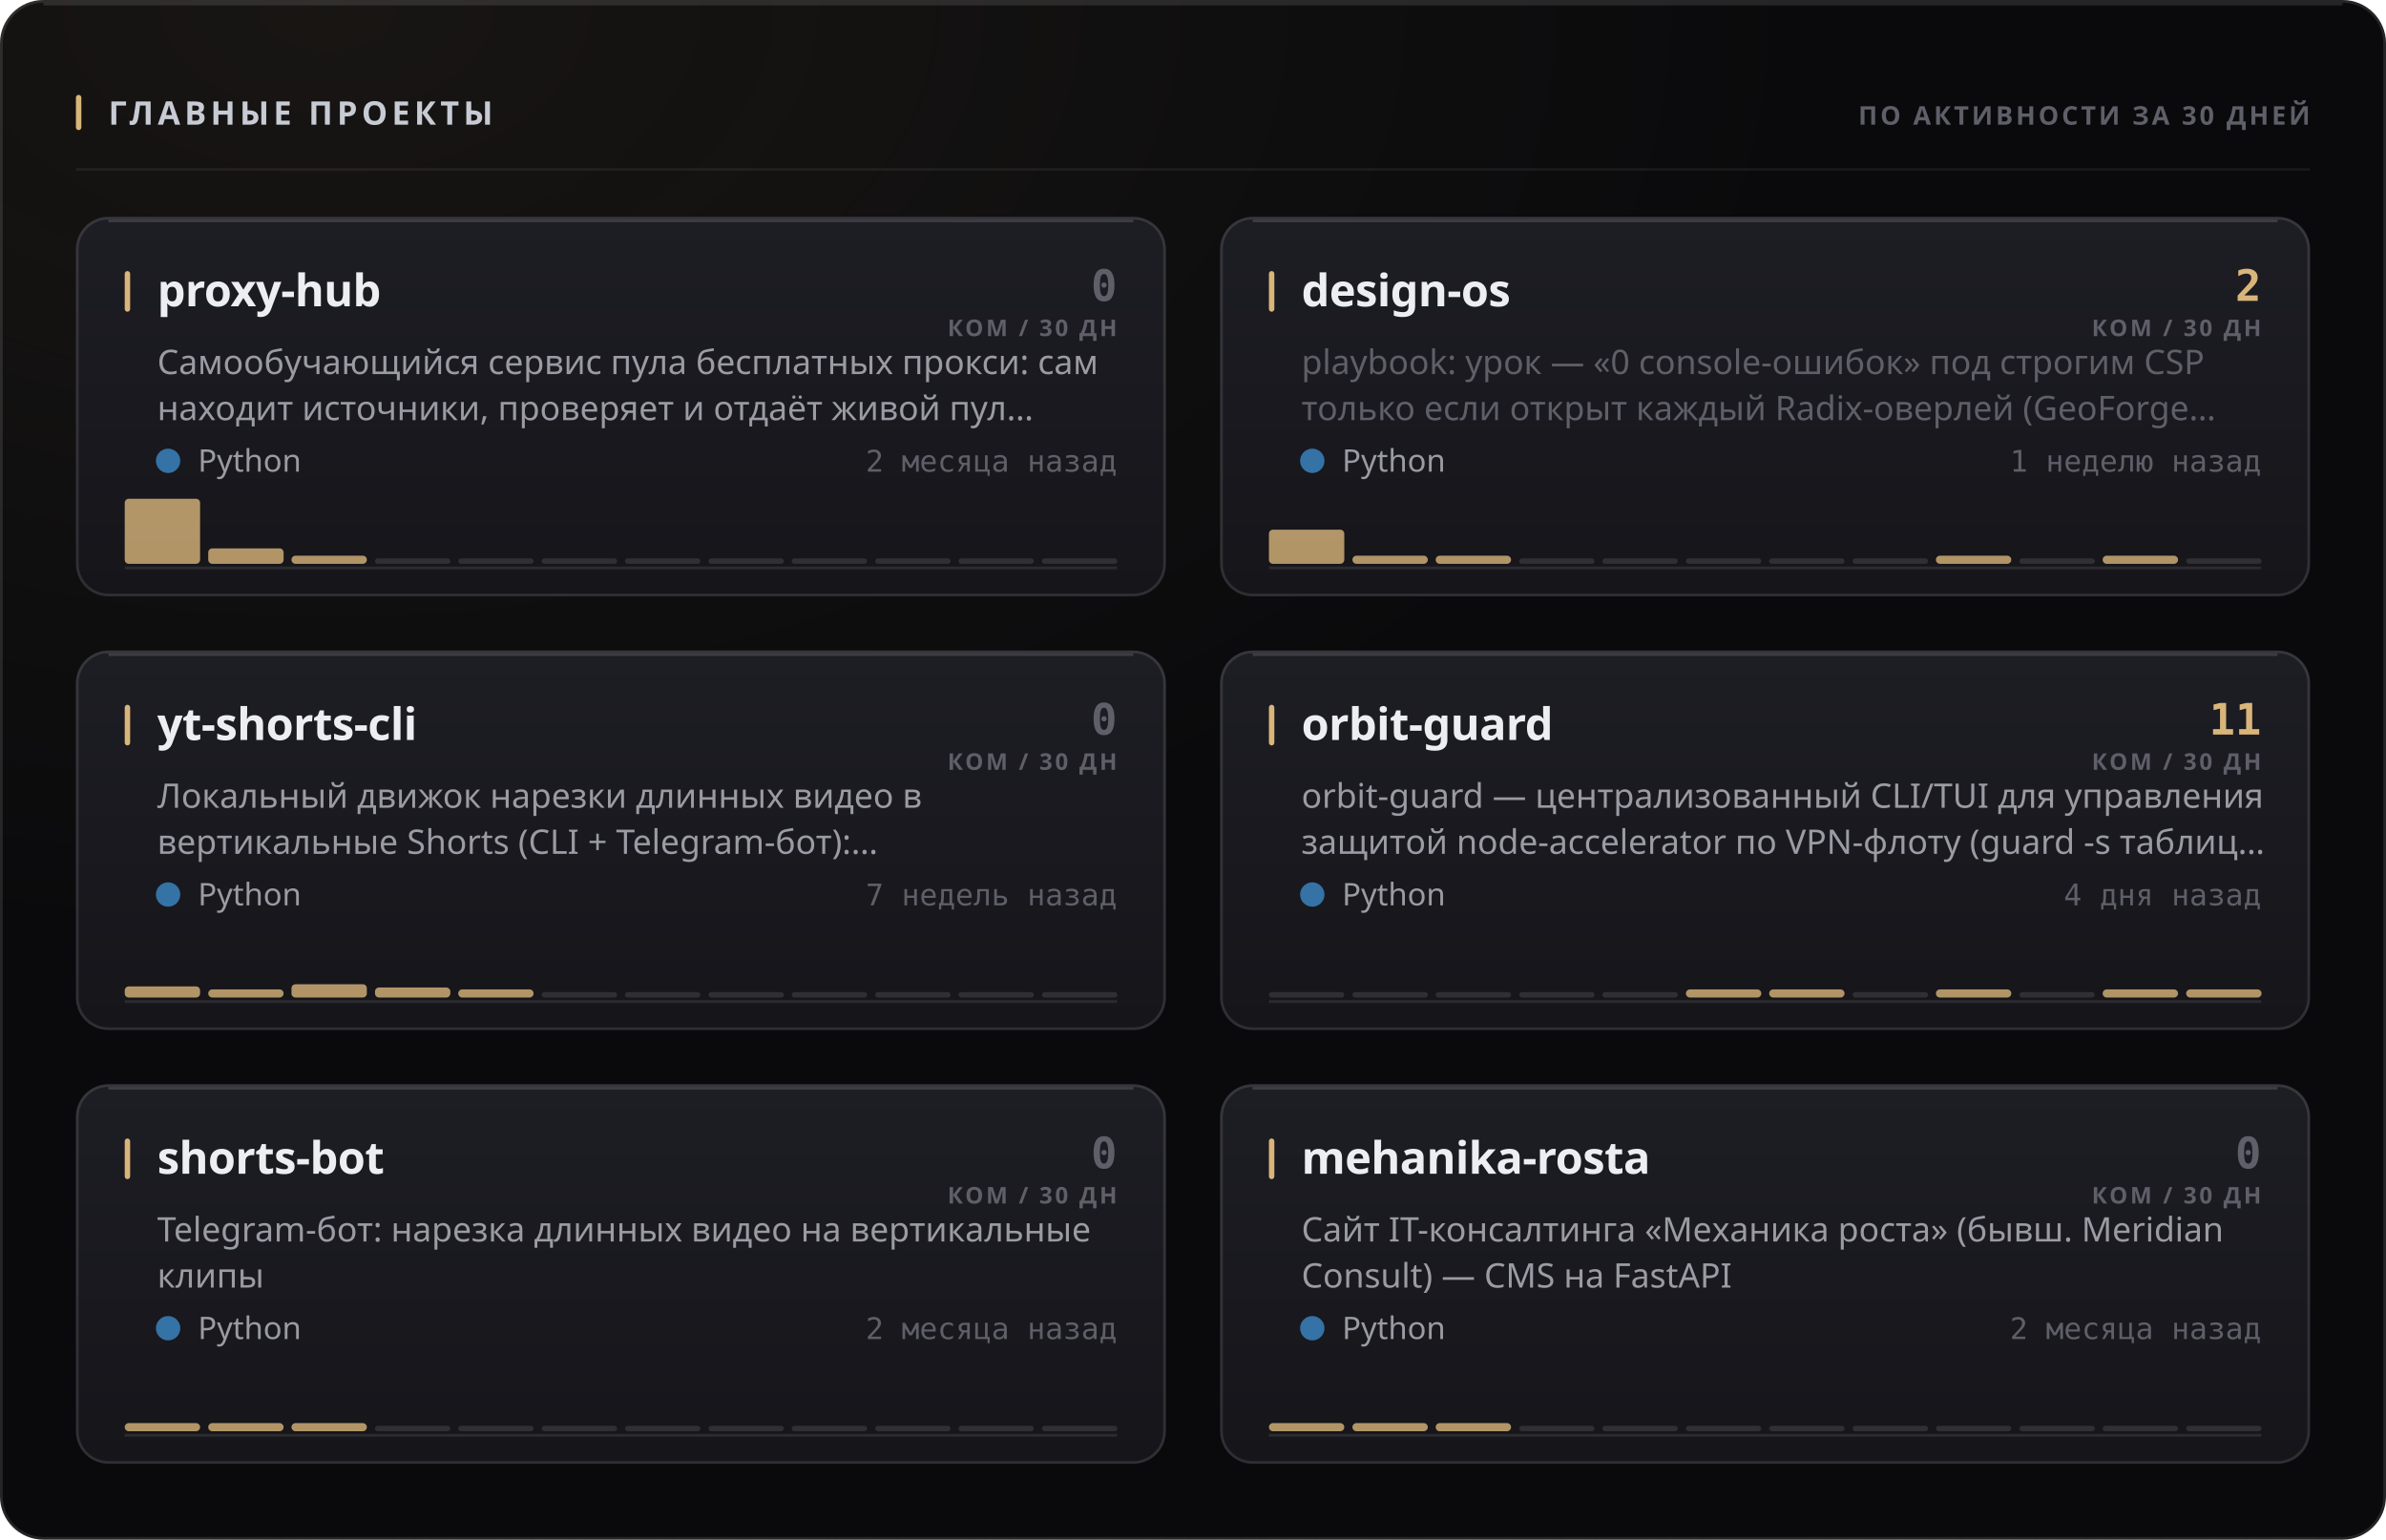
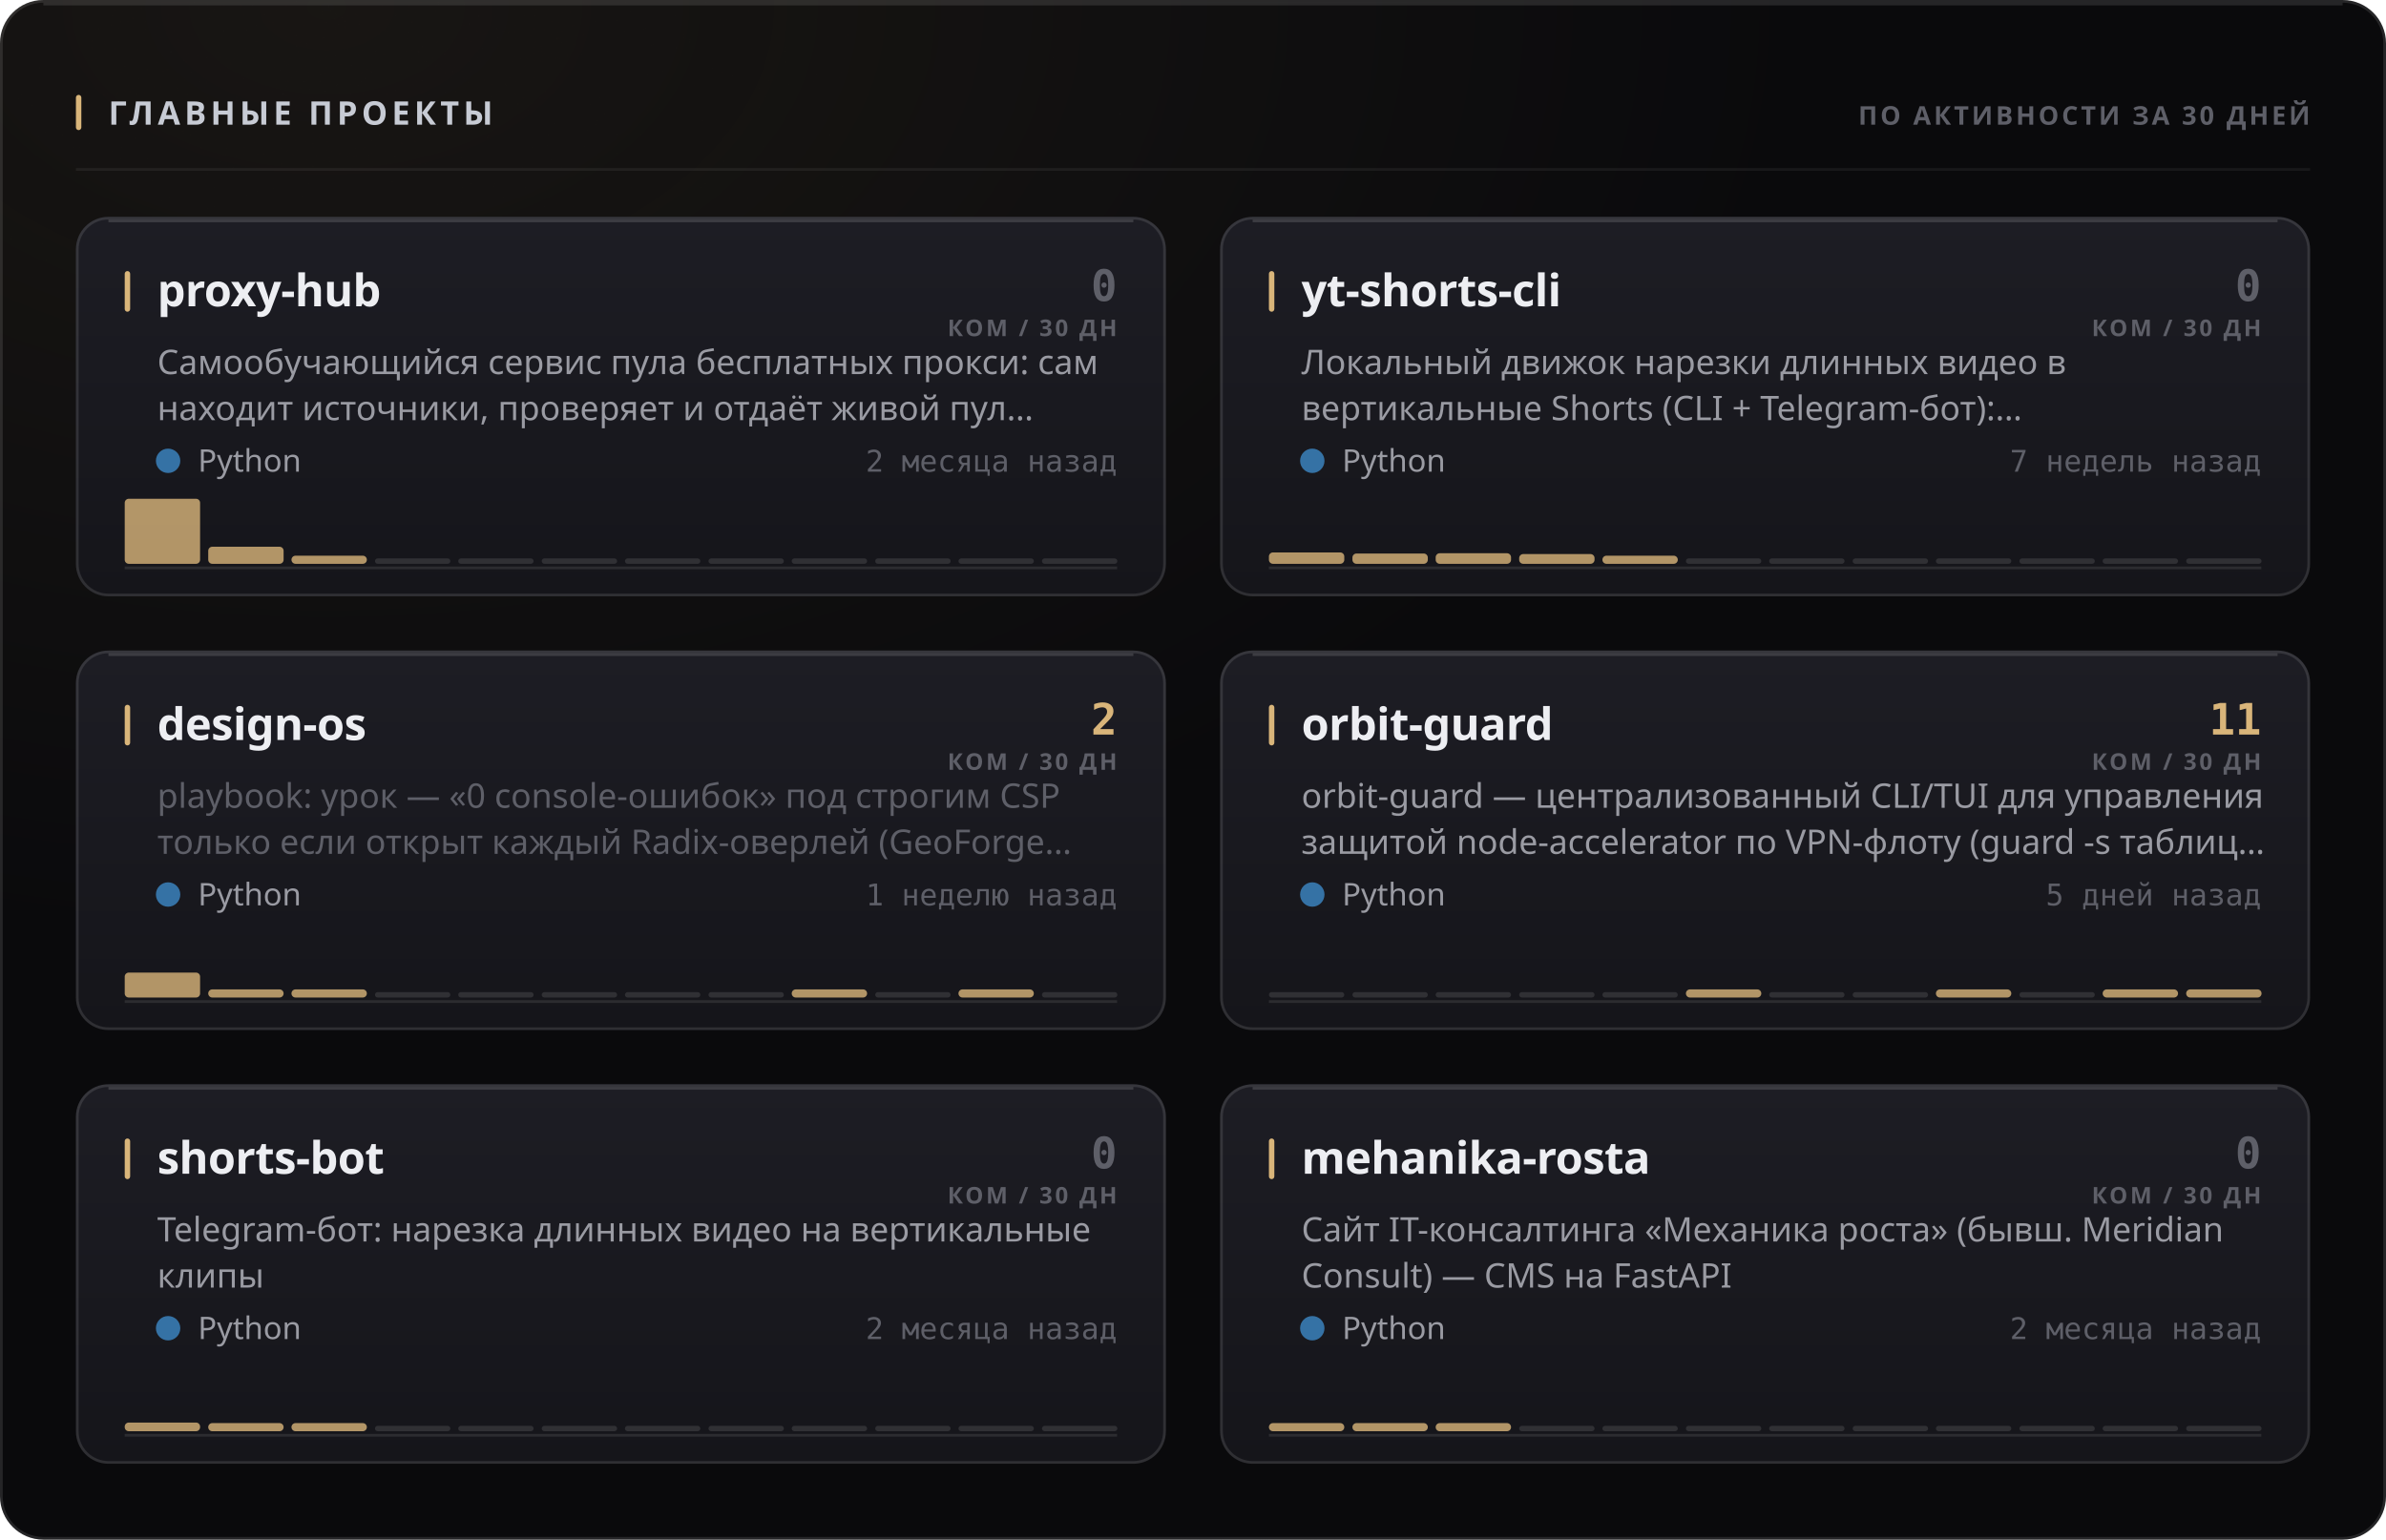
<svg xmlns="http://www.w3.org/2000/svg" width="880" height="568" viewBox="0 0 880 568" role="img">
  <style>
  text { font-family: -apple-system, BlinkMacSystemFont, 'Segoe UI', 'Noto Sans', Helvetica, Arial, sans-serif; }
  .mono { font-family: ui-monospace, 'SF Mono', 'Cascadia Mono', 'DejaVu Sans Mono', Menlo, Consolas, monospace; font-variant-numeric: tabular-nums; }
  .caps { letter-spacing: .1em; text-transform: uppercase; }

  @keyframes sheen  { from { transform: translateX(-120%); } to { transform: translateX(260%); } }
  @keyframes rise   { from { opacity: 0; transform: translateY(6px); } to { opacity: 1; transform: none; } }
  @keyframes slide  { from { opacity: 0; transform: translateX(-8px); } to { opacity: 1; transform: none; } }
  @keyframes grow   { from { transform: scaleY(0); } to { transform: scaleY(1); } }
  @keyframes widen  { from { transform: scaleX(0); } to { transform: scaleX(1); } }
  @keyframes draw   { from { stroke-dashoffset: 200; } to { stroke-dashoffset: 0; } }

  .sheen { animation: sheen 5.5s cubic-bezier(.45,0,.2,1) infinite; }
  .rise  { animation: rise .5s cubic-bezier(.16,1,.3,1) both; }
  .slide { animation: slide .42s cubic-bezier(.16,1,.3,1) both; }
  .bar   { transform-box: fill-box; transform-origin: 50% 100%;
           animation: grow .62s cubic-bezier(.16,1,.3,1) both; }
  .fill  { transform-box: fill-box; transform-origin: 0% 50%;
           animation: widen .8s cubic-bezier(.16,1,.3,1) both; }
  /* The hidden start state lives in the keyframes, never in the static rule.
     A renderer that ignores CSS animations then falls back to the FINISHED
     state — a drawn line, visible text — instead of an empty panel. */
  .spark { stroke-dasharray: 200;
           animation: draw 1.1s cubic-bezier(.16,1,.3,1) both; }

  @media (prefers-reduced-motion: reduce) {
    .sheen { animation: none; opacity: 0; }
    .rise, .slide, .bar, .fill, .spark { animation: none; opacity: 1; transform: none;
                                         stroke-dashoffset: 0; }
  }</style>
  <defs>
    <filter id="grain1" x="0" y="0" width="100%" height="100%">
      <feTurbulence type="fractalNoise" baseFrequency="0.82" numOctaves="3" stitchTiles="stitch" />
      <feColorMatrix type="saturate" values="0" />
    </filter>
    <radialGradient id="wash2" cx="14%" cy="0%" r="62%">
      <stop offset="0%" stop-color="#d9b57a" stop-opacity="0.07" />
      <stop offset="100%" stop-color="#d9b57a" stop-opacity="0" />
    </radialGradient>
    <linearGradient id="cardfill3" x1="0" y1="0" x2="0" y2="1">
      <stop offset="0%" stop-color="#1d1d24" />
      <stop offset="100%" stop-color="#15151a" />
    </linearGradient>
    <linearGradient id="cardfill4" x1="0" y1="0" x2="0" y2="1">
      <stop offset="0%" stop-color="#1d1d24" />
      <stop offset="100%" stop-color="#15151a" />
    </linearGradient>
    <linearGradient id="cardfill5" x1="0" y1="0" x2="0" y2="1">
      <stop offset="0%" stop-color="#1d1d24" />
      <stop offset="100%" stop-color="#15151a" />
    </linearGradient>
    <linearGradient id="cardfill6" x1="0" y1="0" x2="0" y2="1">
      <stop offset="0%" stop-color="#1d1d24" />
      <stop offset="100%" stop-color="#15151a" />
    </linearGradient>
    <linearGradient id="cardfill7" x1="0" y1="0" x2="0" y2="1">
      <stop offset="0%" stop-color="#1d1d24" />
      <stop offset="100%" stop-color="#15151a" />
    </linearGradient>
    <linearGradient id="cardfill8" x1="0" y1="0" x2="0" y2="1">
      <stop offset="0%" stop-color="#1d1d24" />
      <stop offset="100%" stop-color="#15151a" />
    </linearGradient>
  </defs>
  <rect width="880" height="568" rx="16" fill="#0a0a0c" />
  <rect width="880" height="568" rx="16" fill="url(#wash2)" />
  <rect width="880" height="568" rx="16" filter="url(#grain1)" opacity="0.05" style="mix-blend-mode:overlay" />
  <rect x=".5" y=".5" width="879" height="567" rx="15.5" fill="none" stroke="rgba(255,255,255,0.11)" />
  <path d="M16 1.5 H864" stroke="rgba(255,255,255,0.112)" stroke-width="1" fill="none" />
  <rect x="28" y="35" width="2" height="13" rx="1" fill="#d9b57a" />
  <text x="40" y="46" font-size="12" font-weight="700" fill="#c7cbd4" letter-spacing="0.13em">ГЛАВНЫЕ ПРОЕКТЫ</text>
  <text x="852" y="46" font-size="9.5" font-weight="600" fill="#5e5f68" text-anchor="end" letter-spacing="0.11em">ПО АКТИВНОСТИ ЗА 30 ДНЕЙ</text>
  <path d="M28 62.5 H852" stroke="rgba(255,255,255,0.06)" stroke-width="1" />
  <g class="rise" opacity="1" style="">
    <rect x="28" y="80" width="402" height="140" rx="12" fill="url(#cardfill3)" />
    <rect x="28.5" y="80.5" width="401" height="139" rx="11.5" fill="none" stroke="rgba(255,255,255,0.11)" />
    <path d="M40 81.5 H418" stroke="rgba(255,255,255,0.14)" stroke-width="1" fill="none" />
    <rect x="46" y="100" width="2" height="15" rx="1" fill="#d9b57a" />
    <text x="58" y="113" font-size="16.5" font-weight="700" fill="#edeef2" letter-spacing="-0.01em">proxy-hub</text>
    <text x="412" y="111" font-size="16" font-weight="700" fill="#5e5f68" text-anchor="end" class="mono">0</text>
    <text x="412" y="124" font-size="8.5" font-weight="600" fill="#5e5f68" text-anchor="end" letter-spacing="0.11em">КОМ / 30 ДН</text>
    <text x="58" y="138" font-size="12.5" font-weight="400" fill="#9a9ba3">Самообучающийся сервис пула бесплатных прокси: сам</text>
    <text x="58" y="155" font-size="12.5" font-weight="400" fill="#9a9ba3">находит источники, проверяет и отдаёт живой пул…</text>
    <circle cx="62" cy="170" r="4.5" fill="#3572A5" />
    <text x="73" y="174" font-size="11.5" font-weight="400" fill="#9a9ba3">Python</text>
    <text x="412" y="174" font-size="11" font-weight="400" fill="#5e5f68" text-anchor="end" class="mono">2 месяца назад</text>
    <path d="M46 209.5 H412" stroke="rgba(255,255,255,0.096)" stroke-width="1" />
    <g class="bar" style="animation-delay:0.18s">
      <rect x="46.0" y="184.0" width="27.8" height="24.0" rx="1.5" fill="#d9b57a" opacity="0.8" />
-       <rect x="76.8" y="202.3" width="27.8" height="5.7" rx="1.5" fill="#d9b57a" opacity="0.8" />
+       <rect x="76.8" y="201.7" width="27.8" height="6.3" rx="1.5" fill="#d9b57a" opacity="0.8" />
      <rect x="107.5" y="205.0" width="27.8" height="3.0" rx="1.5" fill="#d9b57a" opacity="0.8" />
      <rect x="138.3" y="206.0" width="27.8" height="2" rx="1" fill="rgba(255,255,255,0.11)" />
      <rect x="169.0" y="206.0" width="27.8" height="2" rx="1" fill="rgba(255,255,255,0.11)" />
      <rect x="199.8" y="206.0" width="27.8" height="2" rx="1" fill="rgba(255,255,255,0.11)" />
      <rect x="230.5" y="206.0" width="27.8" height="2" rx="1" fill="rgba(255,255,255,0.11)" />
      <rect x="261.3" y="206.0" width="27.8" height="2" rx="1" fill="rgba(255,255,255,0.11)" />
      <rect x="292.0" y="206.0" width="27.8" height="2" rx="1" fill="rgba(255,255,255,0.11)" />
      <rect x="322.8" y="206.0" width="27.8" height="2" rx="1" fill="rgba(255,255,255,0.11)" />
      <rect x="353.5" y="206.0" width="27.8" height="2" rx="1" fill="rgba(255,255,255,0.11)" />
      <rect x="384.3" y="206.0" width="27.8" height="2" rx="1" fill="rgba(255,255,255,0.11)" />
    </g>
  </g>
  <g class="rise" opacity="1" style=" animation-delay:0.055s;">
    <rect x="450" y="80" width="402" height="140" rx="12" fill="url(#cardfill4)" />
    <rect x="450.5" y="80.5" width="401" height="139" rx="11.5" fill="none" stroke="rgba(255,255,255,0.11)" />
    <path d="M462 81.5 H840" stroke="rgba(255,255,255,0.14)" stroke-width="1" fill="none" />
    <rect x="468" y="100" width="2" height="15" rx="1" fill="#d9b57a" />
-     <text x="480" y="113" font-size="16.5" font-weight="700" fill="#edeef2" letter-spacing="-0.01em">design-os</text>
-     <text x="834" y="111" font-size="16" font-weight="700" fill="#d9b57a" text-anchor="end" class="mono">2</text>
+     <text x="480" y="113" font-size="16.5" font-weight="700" fill="#edeef2" letter-spacing="-0.01em">yt-shorts-cli</text>
+     <text x="834" y="111" font-size="16" font-weight="700" fill="#5e5f68" text-anchor="end" class="mono">0</text>
    <text x="834" y="124" font-size="8.5" font-weight="600" fill="#5e5f68" text-anchor="end" letter-spacing="0.11em">КОМ / 30 ДН</text>
-     <text x="480" y="138" font-size="12.5" font-weight="400" fill="#5e5f68">playbook: урок — «0 console-ошибок» под строгим CSP</text>
-     <text x="480" y="155" font-size="12.5" font-weight="400" fill="#5e5f68">только если открыт каждый Radix-оверлей (GeoForge…</text>
+     <text x="480" y="138" font-size="12.5" font-weight="400" fill="#9a9ba3">Локальный движок нарезки длинных видео в</text>
+     <text x="480" y="155" font-size="12.5" font-weight="400" fill="#9a9ba3">вертикальные Shorts (CLI + Telegram-бот):…</text>
    <circle cx="484" cy="170" r="4.5" fill="#3572A5" />
    <text x="495" y="174" font-size="11.5" font-weight="400" fill="#9a9ba3">Python</text>
-     <text x="834" y="174" font-size="11" font-weight="400" fill="#5e5f68" text-anchor="end" class="mono">1 неделю назад</text>
+     <text x="834" y="174" font-size="11" font-weight="400" fill="#5e5f68" text-anchor="end" class="mono">7 недель назад</text>
    <path d="M468 209.5 H834" stroke="rgba(255,255,255,0.096)" stroke-width="1" />
    <g class="bar" style="animation-delay:0.24s">
-       <rect x="468.0" y="195.4" width="27.8" height="12.6" rx="1.5" fill="#d9b57a" opacity="0.8" />
-       <rect x="498.8" y="205.0" width="27.8" height="3.0" rx="1.5" fill="#d9b57a" opacity="0.8" />
-       <rect x="529.5" y="205.0" width="27.8" height="3.0" rx="1.5" fill="#d9b57a" opacity="0.8" />
-       <rect x="560.3" y="206.0" width="27.8" height="2" rx="1" fill="rgba(255,255,255,0.11)" />
-       <rect x="591.0" y="206.0" width="27.8" height="2" rx="1" fill="rgba(255,255,255,0.11)" />
+       <rect x="468.0" y="203.8" width="27.8" height="4.2" rx="1.5" fill="#d9b57a" opacity="0.8" />
+       <rect x="498.8" y="204.2" width="27.8" height="3.8" rx="1.5" fill="#d9b57a" opacity="0.8" />
+       <rect x="529.5" y="204.1" width="27.8" height="3.9" rx="1.5" fill="#d9b57a" opacity="0.8" />
+       <rect x="560.3" y="204.4" width="27.8" height="3.6" rx="1.5" fill="#d9b57a" opacity="0.8" />
+       <rect x="591.0" y="205.0" width="27.8" height="3.0" rx="1.5" fill="#d9b57a" opacity="0.8" />
      <rect x="621.8" y="206.0" width="27.8" height="2" rx="1" fill="rgba(255,255,255,0.11)" />
      <rect x="652.5" y="206.0" width="27.8" height="2" rx="1" fill="rgba(255,255,255,0.11)" />
      <rect x="683.3" y="206.0" width="27.8" height="2" rx="1" fill="rgba(255,255,255,0.11)" />
-       <rect x="714.0" y="205.0" width="27.8" height="3.0" rx="1.5" fill="#d9b57a" opacity="0.8" />
+       <rect x="714.0" y="206.0" width="27.8" height="2" rx="1" fill="rgba(255,255,255,0.11)" />
      <rect x="744.8" y="206.0" width="27.8" height="2" rx="1" fill="rgba(255,255,255,0.11)" />
-       <rect x="775.5" y="205.0" width="27.8" height="3.0" rx="1.5" fill="#d9b57a" opacity="0.8" />
+       <rect x="775.5" y="206.0" width="27.8" height="2" rx="1" fill="rgba(255,255,255,0.11)" />
      <rect x="806.3" y="206.0" width="27.8" height="2" rx="1" fill="rgba(255,255,255,0.11)" />
    </g>
  </g>
  <g class="rise" opacity="1" style=" animation-delay:0.110s;">
    <rect x="28" y="240" width="402" height="140" rx="12" fill="url(#cardfill5)" />
    <rect x="28.5" y="240.5" width="401" height="139" rx="11.5" fill="none" stroke="rgba(255,255,255,0.11)" />
    <path d="M40 241.5 H418" stroke="rgba(255,255,255,0.14)" stroke-width="1" fill="none" />
    <rect x="46" y="260" width="2" height="15" rx="1" fill="#d9b57a" />
-     <text x="58" y="273" font-size="16.5" font-weight="700" fill="#edeef2" letter-spacing="-0.01em">yt-shorts-cli</text>
-     <text x="412" y="271" font-size="16" font-weight="700" fill="#5e5f68" text-anchor="end" class="mono">0</text>
+     <text x="58" y="273" font-size="16.5" font-weight="700" fill="#edeef2" letter-spacing="-0.01em">design-os</text>
+     <text x="412" y="271" font-size="16" font-weight="700" fill="#d9b57a" text-anchor="end" class="mono">2</text>
    <text x="412" y="284" font-size="8.5" font-weight="600" fill="#5e5f68" text-anchor="end" letter-spacing="0.11em">КОМ / 30 ДН</text>
-     <text x="58" y="298" font-size="12.5" font-weight="400" fill="#9a9ba3">Локальный движок нарезки длинных видео в</text>
-     <text x="58" y="315" font-size="12.5" font-weight="400" fill="#9a9ba3">вертикальные Shorts (CLI + Telegram-бот):…</text>
+     <text x="58" y="298" font-size="12.5" font-weight="400" fill="#5e5f68">playbook: урок — «0 console-ошибок» под строгим CSP</text>
+     <text x="58" y="315" font-size="12.5" font-weight="400" fill="#5e5f68">только если открыт каждый Radix-оверлей (GeoForge…</text>
    <circle cx="62" cy="330" r="4.5" fill="#3572A5" />
    <text x="73" y="334" font-size="11.5" font-weight="400" fill="#9a9ba3">Python</text>
-     <text x="412" y="334" font-size="11" font-weight="400" fill="#5e5f68" text-anchor="end" class="mono">7 недель назад</text>
+     <text x="412" y="334" font-size="11" font-weight="400" fill="#5e5f68" text-anchor="end" class="mono">1 неделю назад</text>
    <path d="M46 369.5 H412" stroke="rgba(255,255,255,0.096)" stroke-width="1" />
    <g class="bar" style="animation-delay:0.3s">
-       <rect x="46.0" y="363.9" width="27.8" height="4.1" rx="1.5" fill="#d9b57a" opacity="0.8" />
+       <rect x="46.0" y="358.8" width="27.8" height="9.2" rx="1.5" fill="#d9b57a" opacity="0.8" />
      <rect x="76.8" y="365.0" width="27.8" height="3.0" rx="1.5" fill="#d9b57a" opacity="0.8" />
-       <rect x="107.5" y="363.1" width="27.8" height="4.9" rx="1.5" fill="#d9b57a" opacity="0.8" />
-       <rect x="138.3" y="364.3" width="27.8" height="3.7" rx="1.5" fill="#d9b57a" opacity="0.8" />
-       <rect x="169.0" y="365.0" width="27.8" height="3.0" rx="1.5" fill="#d9b57a" opacity="0.8" />
+       <rect x="107.5" y="365.0" width="27.8" height="3.0" rx="1.5" fill="#d9b57a" opacity="0.8" />
+       <rect x="138.3" y="366.0" width="27.8" height="2" rx="1" fill="rgba(255,255,255,0.11)" />
+       <rect x="169.0" y="366.0" width="27.8" height="2" rx="1" fill="rgba(255,255,255,0.11)" />
      <rect x="199.8" y="366.0" width="27.8" height="2" rx="1" fill="rgba(255,255,255,0.11)" />
      <rect x="230.5" y="366.0" width="27.8" height="2" rx="1" fill="rgba(255,255,255,0.11)" />
      <rect x="261.3" y="366.0" width="27.8" height="2" rx="1" fill="rgba(255,255,255,0.11)" />
-       <rect x="292.0" y="366.0" width="27.8" height="2" rx="1" fill="rgba(255,255,255,0.11)" />
+       <rect x="292.0" y="365.0" width="27.8" height="3.0" rx="1.5" fill="#d9b57a" opacity="0.8" />
      <rect x="322.8" y="366.0" width="27.8" height="2" rx="1" fill="rgba(255,255,255,0.11)" />
-       <rect x="353.5" y="366.0" width="27.8" height="2" rx="1" fill="rgba(255,255,255,0.11)" />
+       <rect x="353.5" y="365.0" width="27.8" height="3.0" rx="1.5" fill="#d9b57a" opacity="0.8" />
      <rect x="384.3" y="366.0" width="27.8" height="2" rx="1" fill="rgba(255,255,255,0.11)" />
    </g>
  </g>
  <g class="rise" opacity="1" style=" animation-delay:0.165s;">
    <rect x="450" y="240" width="402" height="140" rx="12" fill="url(#cardfill6)" />
    <rect x="450.5" y="240.5" width="401" height="139" rx="11.5" fill="none" stroke="rgba(255,255,255,0.11)" />
    <path d="M462 241.5 H840" stroke="rgba(255,255,255,0.14)" stroke-width="1" fill="none" />
    <rect x="468" y="260" width="2" height="15" rx="1" fill="#d9b57a" />
    <text x="480" y="273" font-size="16.5" font-weight="700" fill="#edeef2" letter-spacing="-0.01em">orbit-guard</text>
    <text x="834" y="271" font-size="16" font-weight="700" fill="#d9b57a" text-anchor="end" class="mono">11</text>
    <text x="834" y="284" font-size="8.5" font-weight="600" fill="#5e5f68" text-anchor="end" letter-spacing="0.11em">КОМ / 30 ДН</text>
    <text x="480" y="298" font-size="12.5" font-weight="400" fill="#9a9ba3">orbit-guard — централизованный CLI/TUI для управления</text>
    <text x="480" y="315" font-size="12.5" font-weight="400" fill="#9a9ba3">защитой node-accelerator по VPN-флоту (guard -s таблиц…</text>
    <circle cx="484" cy="330" r="4.5" fill="#3572A5" />
    <text x="495" y="334" font-size="11.5" font-weight="400" fill="#9a9ba3">Python</text>
-     <text x="834" y="334" font-size="11" font-weight="400" fill="#5e5f68" text-anchor="end" class="mono">4 дня назад</text>
+     <text x="834" y="334" font-size="11" font-weight="400" fill="#5e5f68" text-anchor="end" class="mono">5 дней назад</text>
    <path d="M468 369.5 H834" stroke="rgba(255,255,255,0.096)" stroke-width="1" />
    <g class="bar" style="animation-delay:0.36s">
      <rect x="468.0" y="366.0" width="27.8" height="2" rx="1" fill="rgba(255,255,255,0.11)" />
      <rect x="498.8" y="366.0" width="27.8" height="2" rx="1" fill="rgba(255,255,255,0.11)" />
      <rect x="529.5" y="366.0" width="27.8" height="2" rx="1" fill="rgba(255,255,255,0.11)" />
      <rect x="560.3" y="366.0" width="27.8" height="2" rx="1" fill="rgba(255,255,255,0.11)" />
      <rect x="591.0" y="366.0" width="27.8" height="2" rx="1" fill="rgba(255,255,255,0.11)" />
      <rect x="621.8" y="365.0" width="27.8" height="3.0" rx="1.5" fill="#d9b57a" opacity="0.8" />
-       <rect x="652.5" y="365.0" width="27.8" height="3.0" rx="1.5" fill="#d9b57a" opacity="0.8" />
+       <rect x="652.5" y="366.0" width="27.8" height="2" rx="1" fill="rgba(255,255,255,0.11)" />
      <rect x="683.3" y="366.0" width="27.8" height="2" rx="1" fill="rgba(255,255,255,0.11)" />
      <rect x="714.0" y="365.0" width="27.8" height="3.0" rx="1.5" fill="#d9b57a" opacity="0.8" />
      <rect x="744.8" y="366.0" width="27.8" height="2" rx="1" fill="rgba(255,255,255,0.11)" />
      <rect x="775.5" y="365.0" width="27.8" height="3.0" rx="1.5" fill="#d9b57a" opacity="0.8" />
      <rect x="806.3" y="365.0" width="27.8" height="3.0" rx="1.5" fill="#d9b57a" opacity="0.8" />
    </g>
  </g>
  <g class="rise" opacity="1" style=" animation-delay:0.220s;">
    <rect x="28" y="400" width="402" height="140" rx="12" fill="url(#cardfill7)" />
    <rect x="28.5" y="400.5" width="401" height="139" rx="11.5" fill="none" stroke="rgba(255,255,255,0.11)" />
    <path d="M40 401.5 H418" stroke="rgba(255,255,255,0.14)" stroke-width="1" fill="none" />
    <rect x="46" y="420" width="2" height="15" rx="1" fill="#d9b57a" />
    <text x="58" y="433" font-size="16.5" font-weight="700" fill="#edeef2" letter-spacing="-0.01em">shorts-bot</text>
    <text x="412" y="431" font-size="16" font-weight="700" fill="#5e5f68" text-anchor="end" class="mono">0</text>
    <text x="412" y="444" font-size="8.5" font-weight="600" fill="#5e5f68" text-anchor="end" letter-spacing="0.11em">КОМ / 30 ДН</text>
    <text x="58" y="458" font-size="12.5" font-weight="400" fill="#9a9ba3">Telegram-бот: нарезка длинных видео на вертикальные</text>
    <text x="58" y="475" font-size="12.5" font-weight="400" fill="#9a9ba3">клипы</text>
    <circle cx="62" cy="490" r="4.5" fill="#3572A5" />
    <text x="73" y="494" font-size="11.5" font-weight="400" fill="#9a9ba3">Python</text>
    <text x="412" y="494" font-size="11" font-weight="400" fill="#5e5f68" text-anchor="end" class="mono">2 месяца назад</text>
    <path d="M46 529.5 H412" stroke="rgba(255,255,255,0.096)" stroke-width="1" />
    <g class="bar" style="animation-delay:0.42s">
-       <rect x="46.0" y="525.0" width="27.8" height="3.0" rx="1.5" fill="#d9b57a" opacity="0.8" />
+       <rect x="46.0" y="524.8" width="27.8" height="3.2" rx="1.5" fill="#d9b57a" opacity="0.8" />
      <rect x="76.8" y="525.0" width="27.8" height="3.0" rx="1.5" fill="#d9b57a" opacity="0.8" />
      <rect x="107.5" y="525.0" width="27.8" height="3.0" rx="1.5" fill="#d9b57a" opacity="0.8" />
      <rect x="138.3" y="526.0" width="27.8" height="2" rx="1" fill="rgba(255,255,255,0.11)" />
      <rect x="169.0" y="526.0" width="27.8" height="2" rx="1" fill="rgba(255,255,255,0.11)" />
      <rect x="199.8" y="526.0" width="27.8" height="2" rx="1" fill="rgba(255,255,255,0.11)" />
      <rect x="230.5" y="526.0" width="27.8" height="2" rx="1" fill="rgba(255,255,255,0.11)" />
      <rect x="261.3" y="526.0" width="27.8" height="2" rx="1" fill="rgba(255,255,255,0.11)" />
      <rect x="292.0" y="526.0" width="27.8" height="2" rx="1" fill="rgba(255,255,255,0.11)" />
      <rect x="322.8" y="526.0" width="27.8" height="2" rx="1" fill="rgba(255,255,255,0.11)" />
      <rect x="353.5" y="526.0" width="27.8" height="2" rx="1" fill="rgba(255,255,255,0.11)" />
      <rect x="384.3" y="526.0" width="27.8" height="2" rx="1" fill="rgba(255,255,255,0.11)" />
    </g>
  </g>
  <g class="rise" opacity="1" style=" animation-delay:0.275s;">
    <rect x="450" y="400" width="402" height="140" rx="12" fill="url(#cardfill8)" />
    <rect x="450.5" y="400.5" width="401" height="139" rx="11.5" fill="none" stroke="rgba(255,255,255,0.11)" />
    <path d="M462 401.5 H840" stroke="rgba(255,255,255,0.14)" stroke-width="1" fill="none" />
    <rect x="468" y="420" width="2" height="15" rx="1" fill="#d9b57a" />
    <text x="480" y="433" font-size="16.5" font-weight="700" fill="#edeef2" letter-spacing="-0.01em">mehanika-rosta</text>
    <text x="834" y="431" font-size="16" font-weight="700" fill="#5e5f68" text-anchor="end" class="mono">0</text>
    <text x="834" y="444" font-size="8.5" font-weight="600" fill="#5e5f68" text-anchor="end" letter-spacing="0.11em">КОМ / 30 ДН</text>
    <text x="480" y="458" font-size="12.5" font-weight="400" fill="#9a9ba3">Сайт IT-консалтинга «Механика роста» (бывш. Meridian</text>
    <text x="480" y="475" font-size="12.5" font-weight="400" fill="#9a9ba3">Consult) — CMS на FastAPI</text>
    <circle cx="484" cy="490" r="4.5" fill="#3572A5" />
    <text x="495" y="494" font-size="11.5" font-weight="400" fill="#9a9ba3">Python</text>
    <text x="834" y="494" font-size="11" font-weight="400" fill="#5e5f68" text-anchor="end" class="mono">2 месяца назад</text>
    <path d="M468 529.5 H834" stroke="rgba(255,255,255,0.096)" stroke-width="1" />
    <g class="bar" style="animation-delay:0.48s">
      <rect x="468.0" y="525.0" width="27.8" height="3.0" rx="1.5" fill="#d9b57a" opacity="0.8" />
      <rect x="498.8" y="525.0" width="27.8" height="3.0" rx="1.5" fill="#d9b57a" opacity="0.8" />
      <rect x="529.5" y="525.0" width="27.8" height="3.0" rx="1.5" fill="#d9b57a" opacity="0.8" />
      <rect x="560.3" y="526.0" width="27.8" height="2" rx="1" fill="rgba(255,255,255,0.11)" />
      <rect x="591.0" y="526.0" width="27.8" height="2" rx="1" fill="rgba(255,255,255,0.11)" />
      <rect x="621.8" y="526.0" width="27.8" height="2" rx="1" fill="rgba(255,255,255,0.11)" />
      <rect x="652.5" y="526.0" width="27.8" height="2" rx="1" fill="rgba(255,255,255,0.11)" />
      <rect x="683.3" y="526.0" width="27.8" height="2" rx="1" fill="rgba(255,255,255,0.11)" />
      <rect x="714.0" y="526.0" width="27.8" height="2" rx="1" fill="rgba(255,255,255,0.11)" />
      <rect x="744.8" y="526.0" width="27.8" height="2" rx="1" fill="rgba(255,255,255,0.11)" />
      <rect x="775.5" y="526.0" width="27.8" height="2" rx="1" fill="rgba(255,255,255,0.11)" />
      <rect x="806.3" y="526.0" width="27.8" height="2" rx="1" fill="rgba(255,255,255,0.11)" />
    </g>
  </g>
</svg>
